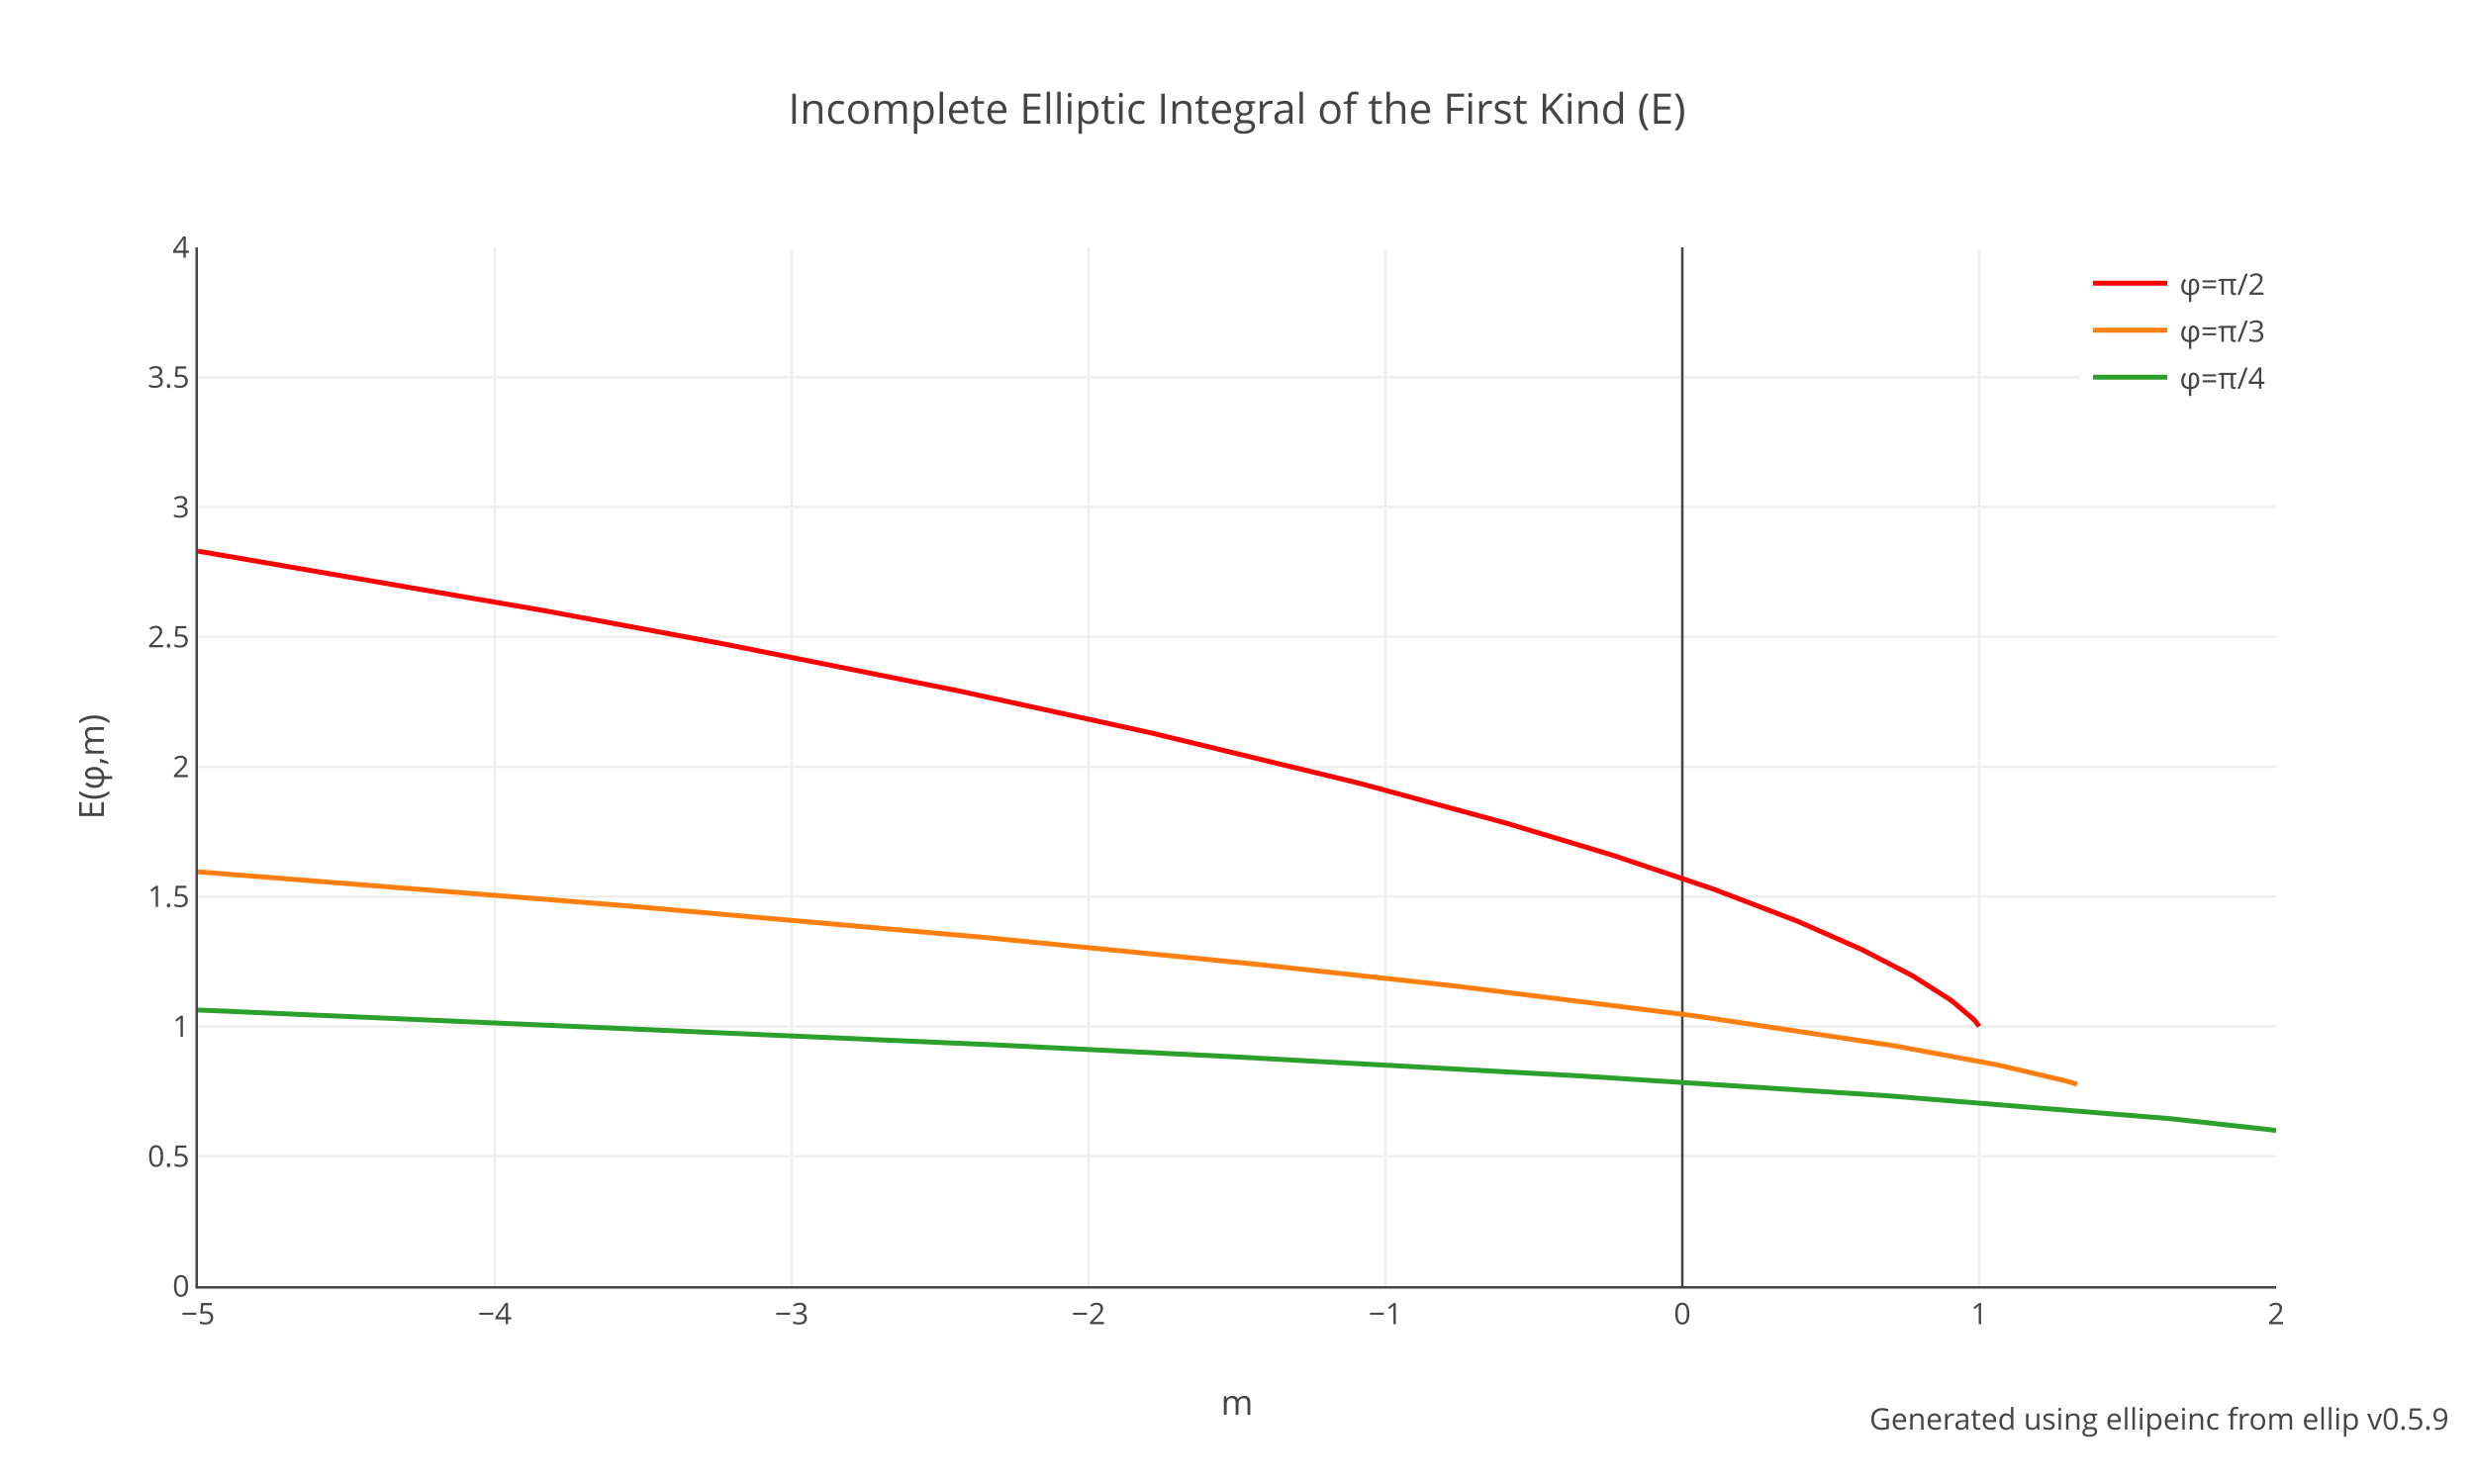
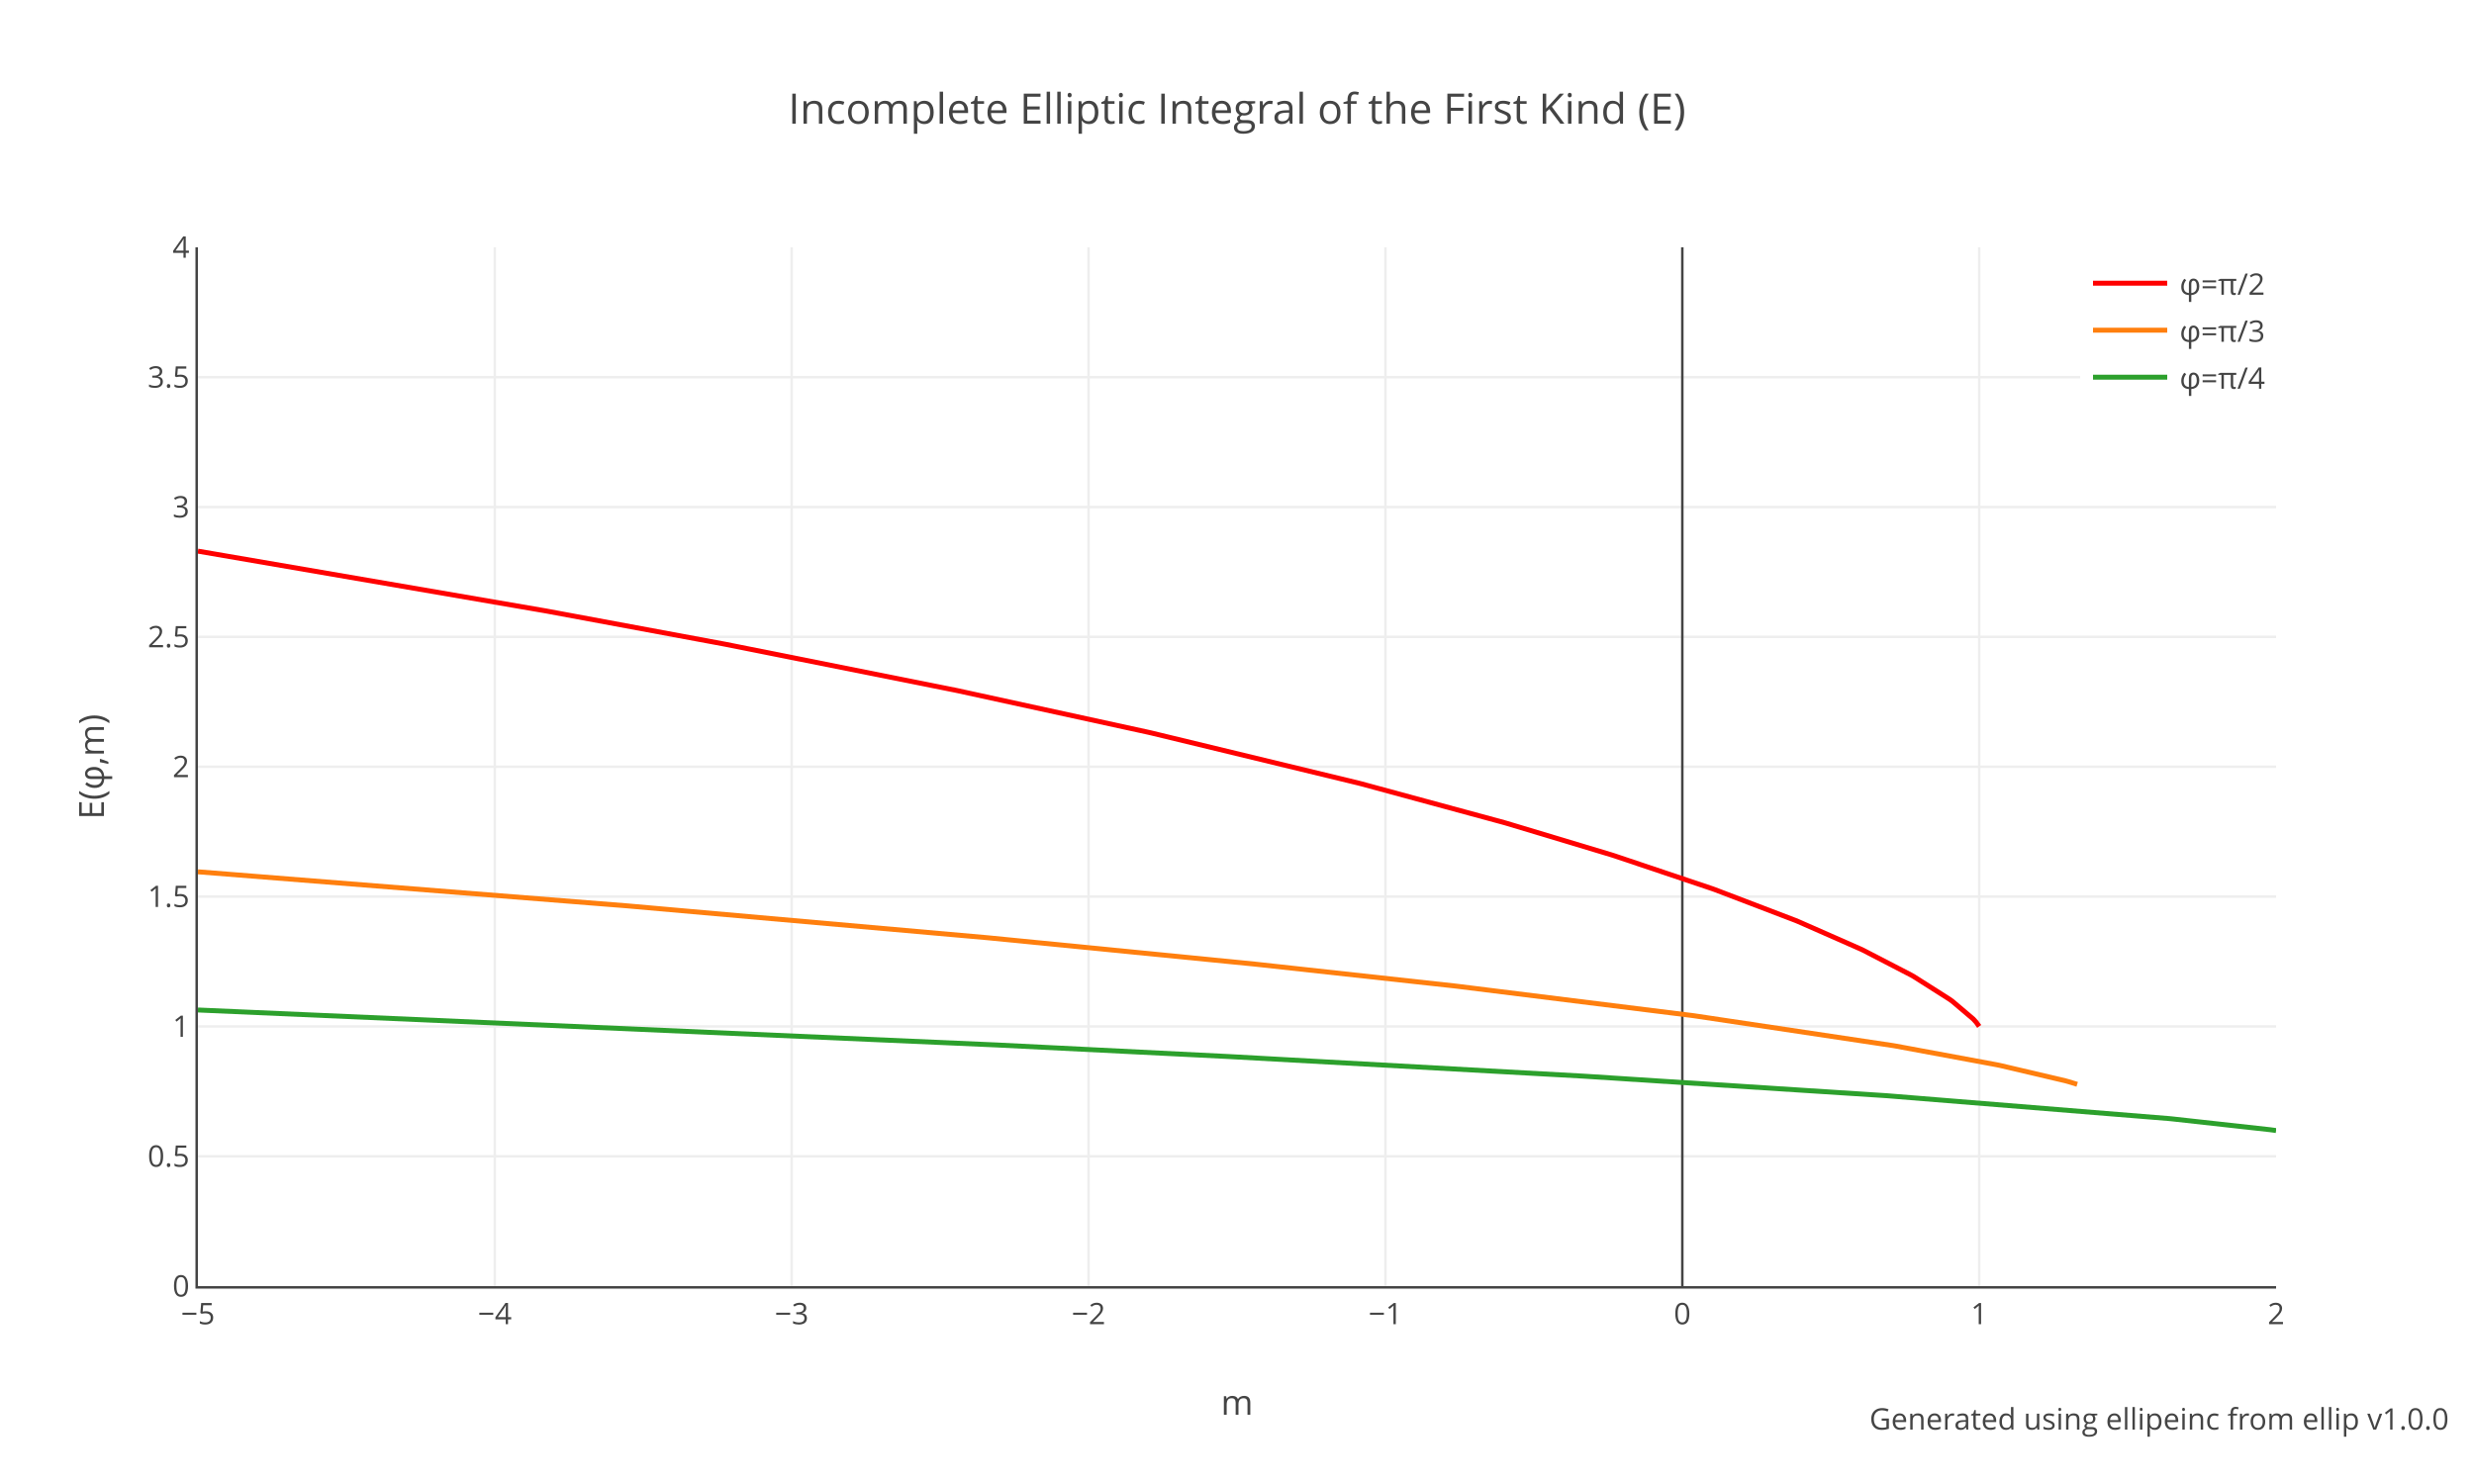
<svg xmlns="http://www.w3.org/2000/svg" xmlns:xlink="http://www.w3.org/1999/xlink" class="main-svg" width="1000" height="600" style="" viewBox="0 0 1000 600">
  <rect x="0" y="0" width="1000" height="600" style="fill: rgb(255, 255, 255); fill-opacity: 1;" />
-   <defs id="defs-c6e8e0">
+   <defs id="defs-b77d56">
    <g class="clips">
-       <clipPath id="clipc6e8e0xyplot" class="plotclip">
+       <clipPath id="clipb77d56xyplot" class="plotclip">
        <rect width="840" height="420" />
      </clipPath>
-       <clipPath class="axesclip" id="clipc6e8e0x">
+       <clipPath class="axesclip" id="clipb77d56x">
        <rect x="80" y="0" width="840" height="600" />
      </clipPath>
-       <clipPath class="axesclip" id="clipc6e8e0y">
+       <clipPath class="axesclip" id="clipb77d56y">
        <rect x="0" y="100" width="1000" height="420" />
      </clipPath>
-       <clipPath class="axesclip" id="clipc6e8e0xy">
+       <clipPath class="axesclip" id="clipb77d56xy">
        <rect x="80" y="100" width="840" height="420" />
      </clipPath>
    </g>
    <g class="gradients" />
    <g class="patterns" />
  </defs>
  <g class="bglayer" />
  <g class="layer-below">
    <g class="imagelayer" />
    <g class="shapelayer" />
  </g>
  <g class="cartesianlayer">
    <g class="subplot xy">
      <g class="layer-subplot">
        <g class="shapelayer" />
        <g class="imagelayer" />
      </g>
      <g class="minor-gridlayer">
        <g class="x" />
        <g class="y" />
      </g>
      <g class="gridlayer">
        <g class="x">
          <path class="xgrid crisp" transform="translate(200,0)" d="M0,100v420" style="stroke: rgb(238, 238, 238); stroke-opacity: 1; stroke-width: 1px;" />
          <path class="xgrid crisp" transform="translate(320,0)" d="M0,100v420" style="stroke: rgb(238, 238, 238); stroke-opacity: 1; stroke-width: 1px;" />
          <path class="xgrid crisp" transform="translate(440,0)" d="M0,100v420" style="stroke: rgb(238, 238, 238); stroke-opacity: 1; stroke-width: 1px;" />
          <path class="xgrid crisp" transform="translate(560,0)" d="M0,100v420" style="stroke: rgb(238, 238, 238); stroke-opacity: 1; stroke-width: 1px;" />
          <path class="xgrid crisp" transform="translate(800,0)" d="M0,100v420" style="stroke: rgb(238, 238, 238); stroke-opacity: 1; stroke-width: 1px;" />
        </g>
        <g class="y">
          <path class="ygrid crisp" transform="translate(0,467.5)" d="M80,0h840" style="stroke: rgb(238, 238, 238); stroke-opacity: 1; stroke-width: 1px;" />
          <path class="ygrid crisp" transform="translate(0,415)" d="M80,0h840" style="stroke: rgb(238, 238, 238); stroke-opacity: 1; stroke-width: 1px;" />
          <path class="ygrid crisp" transform="translate(0,362.5)" d="M80,0h840" style="stroke: rgb(238, 238, 238); stroke-opacity: 1; stroke-width: 1px;" />
          <path class="ygrid crisp" transform="translate(0,310)" d="M80,0h840" style="stroke: rgb(238, 238, 238); stroke-opacity: 1; stroke-width: 1px;" />
          <path class="ygrid crisp" transform="translate(0,257.5)" d="M80,0h840" style="stroke: rgb(238, 238, 238); stroke-opacity: 1; stroke-width: 1px;" />
          <path class="ygrid crisp" transform="translate(0,205)" d="M80,0h840" style="stroke: rgb(238, 238, 238); stroke-opacity: 1; stroke-width: 1px;" />
          <path class="ygrid crisp" transform="translate(0,152.5)" d="M80,0h840" style="stroke: rgb(238, 238, 238); stroke-opacity: 1; stroke-width: 1px;" />
        </g>
      </g>
      <g class="zerolinelayer">
        <path class="xzl zl crisp" transform="translate(680,0)" d="M0,100v420" style="stroke: rgb(68, 68, 68); stroke-opacity: 1; stroke-width: 1px;" />
      </g>
      <g class="layer-between">
        <g class="shapelayer" />
        <g class="imagelayer" />
      </g>
      <path class="xlines-below" />
      <path class="ylines-below" />
      <g class="overlines-below" />
      <g class="xaxislayer-below" />
      <g class="yaxislayer-below" />
      <g class="overaxes-below" />
      <g class="overplot">
-         <g class="xy" transform="translate(80,100)" clip-path="url(#clipc6e8e0xyplot)">
+         <g class="xy" transform="translate(80,100)" clip-path="url(#clipb77d56xyplot)">
          <g class="scatterlayer mlayer">
-             <g class="trace scatter tracea8bf20" style="stroke-miterlimit: 2; opacity: 1;">
+             <g class="trace scatter trace2a1650" style="stroke-miterlimit: 2; opacity: 1;">
              <g class="fills" />
              <g class="errorbars" />
              <g class="lines">
                <path class="js-line" d="M0,122.83L140.4,146.96L141.6,147.18L212.4,160.33L213.6,160.56L306,179.02L307.2,179.27L384,196.03L385.2,196.3L469.2,216.63L470.4,216.94L528,232.58L529.2,232.93L571.2,245.58L572.4,245.96L612,259.27L613.2,259.7L645.6,272.08L646.8,272.57L672,283.67L673.2,284.24L692.4,294.18L693.6,294.86L708,304L709.2,304.87L717.6,312L718.8,313.32L720,315" style="vector-effect: none; fill: none; stroke: rgb(255, 0, 0); stroke-opacity: 1; stroke-width: 2px; opacity: 1;" />
              </g>
              <g class="points" />
              <g class="text" />
            </g>
-             <g class="trace scatter tracecac792" style="stroke-miterlimit: 2; opacity: 1;">
+             <g class="trace scatter tracefa35a9" style="stroke-miterlimit: 2; opacity: 1;">
              <g class="fills" />
              <g class="errorbars" />
              <g class="lines">
                <path class="js-line" d="M0,252.48L172.8,266.19L174,266.29L319.2,279.14L320.4,279.26L427.2,289.8L428.4,289.93L507.6,298.59L508.8,298.73L603.6,310.53L604.8,310.69L685.2,322.75L686.4,322.96L727.2,330.52L728.4,330.77L754.8,336.97L756,337.3L759.6,338.4" style="vector-effect: none; fill: none; stroke: rgb(255, 127, 14); stroke-opacity: 1; stroke-width: 2px; opacity: 1;" />
              </g>
              <g class="points" />
              <g class="text" />
            </g>
-             <g class="trace scatter trace94dca3" style="stroke-miterlimit: 2; opacity: 1;">
+             <g class="trace scatter tracef1aeee" style="stroke-miterlimit: 2; opacity: 1;">
              <g class="fills" />
              <g class="errorbars" />
              <g class="lines">
                <path class="js-line" d="M0,308.35L322.8,322.49L324,322.55L415.2,327.1L416.4,327.16L559.2,335.05L560.4,335.12L681.6,342.94L682.8,343.02L796.8,352.26L798,352.38L837.6,356.76L838.8,356.92L840,357.1" style="vector-effect: none; fill: none; stroke: rgb(44, 160, 44); stroke-opacity: 1; stroke-width: 2px; opacity: 1;" />
              </g>
              <g class="points" />
              <g class="text" />
            </g>
          </g>
        </g>
      </g>
      <path class="xlines-above crisp" d="M79,520.5H920" style="fill: none; stroke-width: 1px; stroke: rgb(68, 68, 68); stroke-opacity: 1;" />
      <path class="ylines-above crisp" d="M79.5,100V520" style="fill: none; stroke-width: 1px; stroke: rgb(68, 68, 68); stroke-opacity: 1;" />
      <g class="overlines-above" />
      <g class="xaxislayer-above">
        <g class="xtick">
          <text text-anchor="middle" x="0" y="535.4" transform="translate(80,0)" style="font-family: 'Open Sans', verdana, arial, sans-serif; font-size: 12px; fill: rgb(68, 68, 68); fill-opacity: 1; white-space: pre; opacity: 1;">−5</text>
        </g>
        <g class="xtick">
          <text text-anchor="middle" x="0" y="535.4" style="font-family: 'Open Sans', verdana, arial, sans-serif; font-size: 12px; fill: rgb(68, 68, 68); fill-opacity: 1; white-space: pre; opacity: 1;" transform="translate(200,0)">−4</text>
        </g>
        <g class="xtick">
          <text text-anchor="middle" x="0" y="535.4" style="font-family: 'Open Sans', verdana, arial, sans-serif; font-size: 12px; fill: rgb(68, 68, 68); fill-opacity: 1; white-space: pre; opacity: 1;" transform="translate(320,0)">−3</text>
        </g>
        <g class="xtick">
          <text text-anchor="middle" x="0" y="535.4" style="font-family: 'Open Sans', verdana, arial, sans-serif; font-size: 12px; fill: rgb(68, 68, 68); fill-opacity: 1; white-space: pre; opacity: 1;" transform="translate(440,0)">−2</text>
        </g>
        <g class="xtick">
          <text text-anchor="middle" x="0" y="535.4" style="font-family: 'Open Sans', verdana, arial, sans-serif; font-size: 12px; fill: rgb(68, 68, 68); fill-opacity: 1; white-space: pre; opacity: 1;" transform="translate(560,0)">−1</text>
        </g>
        <g class="xtick">
          <text text-anchor="middle" x="0" y="535.4" style="font-family: 'Open Sans', verdana, arial, sans-serif; font-size: 12px; fill: rgb(68, 68, 68); fill-opacity: 1; white-space: pre; opacity: 1;" transform="translate(680,0)">0</text>
        </g>
        <g class="xtick">
          <text text-anchor="middle" x="0" y="535.4" style="font-family: 'Open Sans', verdana, arial, sans-serif; font-size: 12px; fill: rgb(68, 68, 68); fill-opacity: 1; white-space: pre; opacity: 1;" transform="translate(800,0)">1</text>
        </g>
        <g class="xtick">
          <text text-anchor="middle" x="0" y="535.4" style="font-family: 'Open Sans', verdana, arial, sans-serif; font-size: 12px; fill: rgb(68, 68, 68); fill-opacity: 1; white-space: pre; opacity: 1;" transform="translate(920,0)">2</text>
        </g>
      </g>
      <g class="yaxislayer-above">
        <g class="ytick">
          <text text-anchor="end" x="76.6" y="4.2" transform="translate(0,520)" style="font-family: 'Open Sans', verdana, arial, sans-serif; font-size: 12px; fill: rgb(68, 68, 68); fill-opacity: 1; white-space: pre; opacity: 1;">0</text>
        </g>
        <g class="ytick">
          <text text-anchor="end" x="76.6" y="4.2" style="font-family: 'Open Sans', verdana, arial, sans-serif; font-size: 12px; fill: rgb(68, 68, 68); fill-opacity: 1; white-space: pre; opacity: 1;" transform="translate(0,467.5)">0.5</text>
        </g>
        <g class="ytick">
          <text text-anchor="end" x="76.6" y="4.2" style="font-family: 'Open Sans', verdana, arial, sans-serif; font-size: 12px; fill: rgb(68, 68, 68); fill-opacity: 1; white-space: pre; opacity: 1;" transform="translate(0,415)">1</text>
        </g>
        <g class="ytick">
          <text text-anchor="end" x="76.6" y="4.2" style="font-family: 'Open Sans', verdana, arial, sans-serif; font-size: 12px; fill: rgb(68, 68, 68); fill-opacity: 1; white-space: pre; opacity: 1;" transform="translate(0,362.5)">1.5</text>
        </g>
        <g class="ytick">
          <text text-anchor="end" x="76.6" y="4.2" style="font-family: 'Open Sans', verdana, arial, sans-serif; font-size: 12px; fill: rgb(68, 68, 68); fill-opacity: 1; white-space: pre; opacity: 1;" transform="translate(0,310)">2</text>
        </g>
        <g class="ytick">
          <text text-anchor="end" x="76.6" y="4.2" style="font-family: 'Open Sans', verdana, arial, sans-serif; font-size: 12px; fill: rgb(68, 68, 68); fill-opacity: 1; white-space: pre; opacity: 1;" transform="translate(0,257.5)">2.5</text>
        </g>
        <g class="ytick">
          <text text-anchor="end" x="76.6" y="4.2" style="font-family: 'Open Sans', verdana, arial, sans-serif; font-size: 12px; fill: rgb(68, 68, 68); fill-opacity: 1; white-space: pre; opacity: 1;" transform="translate(0,205)">3</text>
        </g>
        <g class="ytick">
          <text text-anchor="end" x="76.6" y="4.2" style="font-family: 'Open Sans', verdana, arial, sans-serif; font-size: 12px; fill: rgb(68, 68, 68); fill-opacity: 1; white-space: pre; opacity: 1;" transform="translate(0,152.5)">3.5</text>
        </g>
        <g class="ytick">
          <text text-anchor="end" x="76.6" y="4.2" style="font-family: 'Open Sans', verdana, arial, sans-serif; font-size: 12px; fill: rgb(68, 68, 68); fill-opacity: 1; white-space: pre; opacity: 1;" transform="translate(0,100)">4</text>
        </g>
      </g>
      <g class="overaxes-above" />
    </g>
  </g>
  <g class="polarlayer" />
  <g class="smithlayer" />
  <g class="ternarylayer" />
  <g class="geolayer" />
  <g class="funnelarealayer" />
  <g class="pielayer" />
  <g class="iciclelayer" />
  <g class="treemaplayer" />
  <g class="sunburstlayer" />
  <g class="glimages" />
-   <defs id="topdefs-c6e8e0">
+   <defs id="topdefs-b77d56">
    <g class="clips" />
-     <clipPath id="legendc6e8e0">
+     <clipPath id="legendb77d56">
      <rect width="79" height="67" x="0" y="0" />
    </clipPath>
  </defs>
  <g class="layer-above">
    <g class="imagelayer" />
    <g class="shapelayer" />
  </g>
  <g class="infolayer">
    <g class="legend" pointer-events="all" transform="translate(841,100)">
      <rect class="bg" shape-rendering="crispEdges" width="79" height="67" x="0" y="0" style="stroke: rgb(68, 68, 68); stroke-opacity: 1; fill: rgb(255, 255, 255); fill-opacity: 1; stroke-width: 0px;" />
-       <g class="scrollbox" transform="" clip-path="url(#legendc6e8e0)">
+       <g class="scrollbox" transform="" clip-path="url(#legendb77d56)">
        <g class="groups">
          <g class="traces" transform="translate(0,14.5)" style="opacity: 1;">
            <text class="legendtext" text-anchor="start" x="40" y="4.68" style="font-family: 'Open Sans', verdana, arial, sans-serif; font-size: 12px; fill: rgb(68, 68, 68); fill-opacity: 1; white-space: pre;">φ=π/2</text>
            <g class="layers" style="opacity: 1;">
              <g class="legendfill" />
              <g class="legendlines">
                <path class="js-line" d="M5,0h30" style="fill: none; stroke: rgb(255, 0, 0); stroke-opacity: 1; stroke-width: 2px;" />
              </g>
              <g class="legendsymbols">
                <g class="legendpoints" />
              </g>
            </g>
            <rect class="legendtoggle" x="0" y="-9.5" width="73.402" height="19" style="fill: rgb(0, 0, 0); fill-opacity: 0;" />
          </g>
          <g class="traces" transform="translate(0,33.5)" style="opacity: 1;">
            <text class="legendtext" text-anchor="start" x="40" y="4.68" style="font-family: 'Open Sans', verdana, arial, sans-serif; font-size: 12px; fill: rgb(68, 68, 68); fill-opacity: 1; white-space: pre;">φ=π/3</text>
            <g class="layers" style="opacity: 1;">
              <g class="legendfill" />
              <g class="legendlines">
                <path class="js-line" d="M5,0h30" style="fill: none; stroke: rgb(255, 127, 14); stroke-opacity: 1; stroke-width: 2px;" />
              </g>
              <g class="legendsymbols">
                <g class="legendpoints" />
              </g>
            </g>
            <rect class="legendtoggle" x="0" y="-9.5" width="73.402" height="19" style="fill: rgb(0, 0, 0); fill-opacity: 0;" />
          </g>
          <g class="traces" transform="translate(0,52.5)" style="opacity: 1;">
            <text class="legendtext" text-anchor="start" x="40" y="4.68" style="font-family: 'Open Sans', verdana, arial, sans-serif; font-size: 12px; fill: rgb(68, 68, 68); fill-opacity: 1; white-space: pre;">φ=π/4</text>
            <g class="layers" style="opacity: 1;">
              <g class="legendfill" />
              <g class="legendlines">
                <path class="js-line" d="M5,0h30" style="fill: none; stroke: rgb(44, 160, 44); stroke-opacity: 1; stroke-width: 2px;" />
              </g>
              <g class="legendsymbols">
                <g class="legendpoints" />
              </g>
            </g>
            <rect class="legendtoggle" x="0" y="-9.5" width="73.402" height="19" style="fill: rgb(0, 0, 0); fill-opacity: 0;" />
          </g>
        </g>
      </g>
      <rect class="scrollbar" rx="20" ry="3" width="0" height="0" x="0" y="0" style="fill: rgb(128, 139, 164); fill-opacity: 1;" />
    </g>
    <g class="g-gtitle">
      <text class="gtitle" x="500" y="50" text-anchor="middle" dy="0em" style="opacity: 1; font-family: 'Open Sans', verdana, arial, sans-serif; font-size: 17px; fill: rgb(68, 68, 68); fill-opacity: 1; white-space: pre;">Incomplete Elliptic Integral of the First Kind (E)</text>
    </g>
    <g class="g-xtitle">
      <text class="xtitle" x="500" y="572" text-anchor="middle" style="opacity: 1; font-family: 'Open Sans', verdana, arial, sans-serif; font-size: 14px; fill: rgb(68, 68, 68); fill-opacity: 1; white-space: pre;">m</text>
    </g>
    <g class="g-ytitle">
      <text class="ytitle" transform="rotate(-90,42,310)" x="42" y="310" text-anchor="middle" style="opacity: 1; font-family: 'Open Sans', verdana, arial, sans-serif; font-size: 14px; fill: rgb(68, 68, 68); fill-opacity: 1; white-space: pre;">E(φ,m)</text>
    </g>
    <g class="annotation" data-index="0" style="opacity: 1;">
      <g class="annotation-text-g" transform="rotate(0,873.2,574)">
        <g class="cursor-pointer" transform="translate(759,565)">
          <rect class="bg" x="0.5" y="0.5" width="227" height="17" style="stroke-width: 1px; stroke: rgb(0, 0, 0); stroke-opacity: 0; fill: rgb(0, 0, 0); fill-opacity: 0;" />
-           <text class="annotation-text" text-anchor="middle" x="113.742" y="13" style="font-family: 'Open Sans', verdana, arial, sans-serif; font-size: 12px; fill: rgb(68, 68, 68); fill-opacity: 1; white-space: pre; pointer-events: all;">Generated using <a xlink:show="new" target="_blank" xlink:href="https://docs.rs/ellip/latest/ellip/legendre/fn.ellipeinc.html" style="cursor:pointer">ellipeinc</a> from <a xlink:show="new" target="_blank" xlink:href="https://crates.io/crates/ellip" style="cursor:pointer">ellip</a> v0.5.9</text>
+           <text class="annotation-text" text-anchor="middle" x="113.742" y="13" style="font-family: 'Open Sans', verdana, arial, sans-serif; font-size: 12px; fill: rgb(68, 68, 68); fill-opacity: 1; white-space: pre; pointer-events: all;">Generated using <a xlink:show="new" target="_blank" xlink:href="https://docs.rs/ellip/latest/ellip/legendre/fn.ellipeinc.html" style="cursor:pointer">ellipeinc</a> from <a xlink:show="new" target="_blank" xlink:href="https://crates.io/crates/ellip" style="cursor:pointer">ellip</a> v1.0.0</text>
        </g>
      </g>
    </g>
  </g>
</svg>
